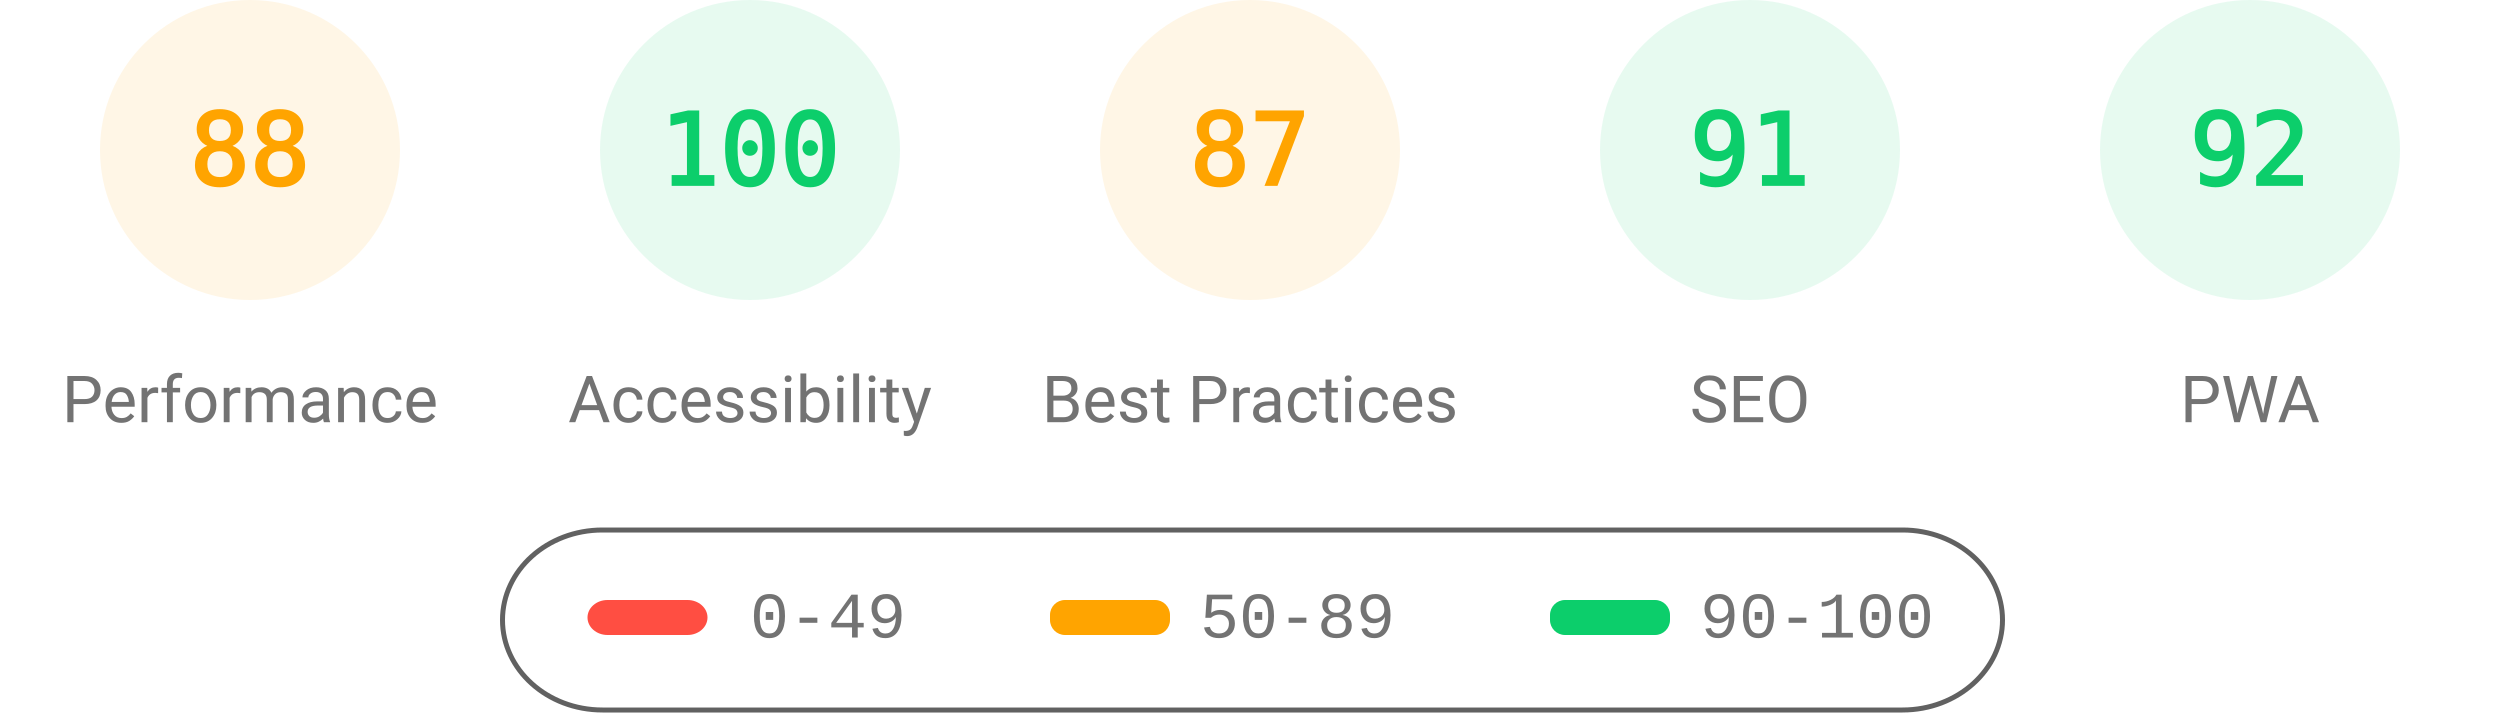
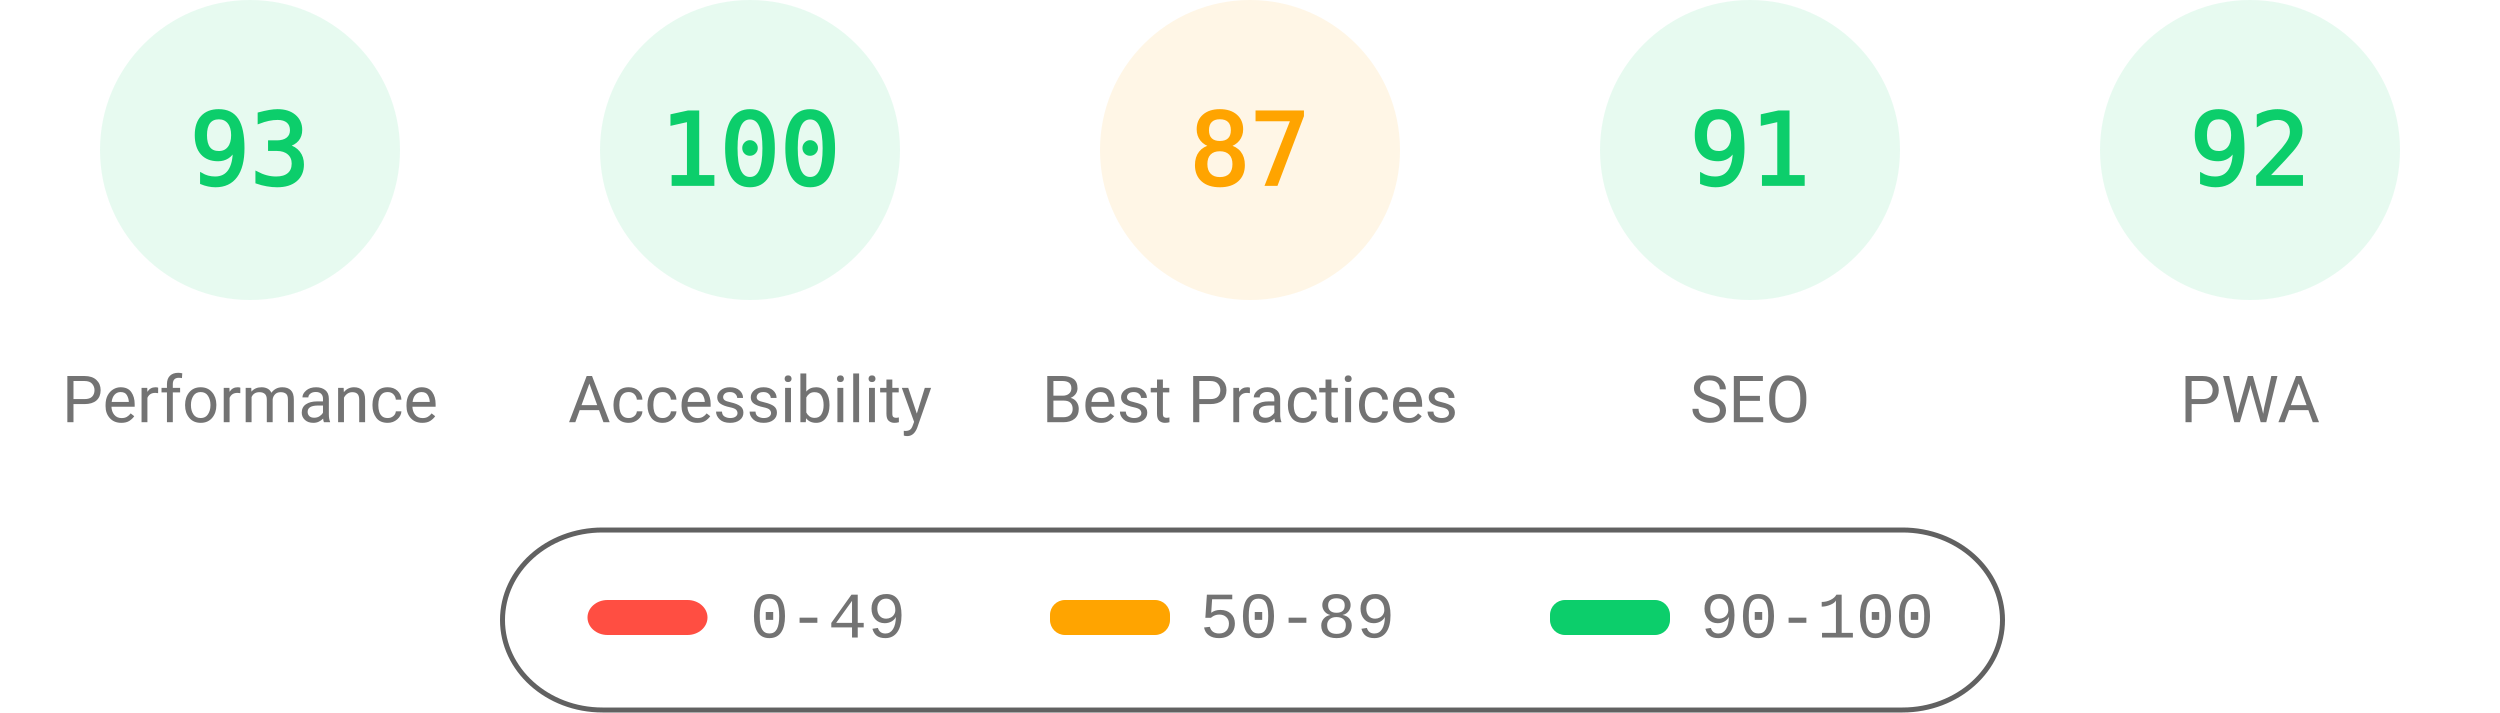
<svg xmlns="http://www.w3.org/2000/svg" class="theme" fill="none" width="1000" height="285">
  <style>
			.gauge-base {
				opacity: 0.1
			}
			.gauge-arc {
				fill: none;
				animation-delay: 250ms;
				stroke-linecap: round;
				transform: rotate(-90deg);
				transform-origin: 100px 60px;
				animation: load-gauge 1s ease forwards
			}
			.guage-text {
				font-size: 40px;
				font-family: monospace;
				text-align: center
			}
			.guage-red {
				color: #ff4e42;
				fill: #ff4e42;
				stroke: #ff4e42
			}
			.guage-orange {
				color: #ffa400;
				fill: #ffa400;
				stroke: #ffa400
			}
			.guage-green {
				color: #0cce6b;
				fill: #0cce6b;
				stroke: #0cce6b
			}
			.theme .guage-undefined {
				color: #5c5c5c;
				fill: #5c5c5c;
				stroke: #5c5c5c
			}
			.guage-title {
				stroke: none;
				font-size: 26px;
				line-height: 26px;
				font-family: Roboto, Halvetica, Arial, sans-serif
			}
			.metric.guage-title {
				font-family: 'Courier New', Courier, monospace
			}
			.theme .guage-title {
				color: #737373;
				fill: #737373
			}
			@keyframes load-gauge {
				from {
					stroke-dasharray: 0 352.858
				}
			}
			.theme
				stroke: #616161
			}
		</style>
-   <svg class="guage-div guage-perf guage-orange" viewBox="0 0 200 200" width="200" height="200" x="0" y="0">
+   <svg class="guage-div guage-perf guage-green" viewBox="0 0 200 200" width="200" height="200" x="0" y="0">
    <circle class="gauge-base" r="56" cx="100" cy="60" stroke-width="8" />
-     <circle class="gauge-arc guage-arc-1" r="56" cx="100" cy="60" stroke-width="8" style="stroke-dasharray: 309.635, 351.858;" />
-     <text class="guage-text" x="100px" y="60px" alignment-baseline="central" dominant-baseline="central" text-anchor="middle">88</text>
+     <circle class="gauge-arc guage-arc-1" r="56" cx="100" cy="60" stroke-width="8" style="stroke-dasharray: 327.228, 351.858;" />
+     <text class="guage-text" x="100px" y="60px" alignment-baseline="central" dominant-baseline="central" text-anchor="middle">93</text>
    <text class="guage-title" x="100px" y="160px" alignment-baseline="central" dominant-baseline="central" text-anchor="middle">Performance</text>
  </svg>
  <svg class="guage-div guage-acc guage-green" viewBox="0 0 200 200" width="200" height="200" x="200" y="0">
    <circle class="gauge-base" r="56" cx="100" cy="60" stroke-width="8" />
    <circle class="gauge-arc guage-arc-2" r="56" cx="100" cy="60" stroke-width="8" style="stroke-dasharray: 351.858, 351.858;" />
    <text class="guage-text" x="100px" y="60px" alignment-baseline="central" dominant-baseline="central" text-anchor="middle">100</text>
    <text class="guage-title" x="100px" y="160px" alignment-baseline="central" dominant-baseline="central" text-anchor="middle">Accessibility</text>
  </svg>
  <svg class="guage-div guage-best guage-orange" viewBox="0 0 200 200" width="200" height="200" x="400" y="0">
    <circle class="gauge-base" r="56" cx="100" cy="60" stroke-width="8" />
    <circle class="gauge-arc guage-arc-3" r="56" cx="100" cy="60" stroke-width="8" style="stroke-dasharray: 306.116, 351.858;" />
    <text class="guage-text" x="100px" y="60px" alignment-baseline="central" dominant-baseline="central" text-anchor="middle">87</text>
    <text class="guage-title" x="100px" y="160px" alignment-baseline="central" dominant-baseline="central" text-anchor="middle">Best Practices</text>
  </svg>
  <svg class="guage-div guage-seo guage-green" viewBox="0 0 200 200" width="200" height="200" x="600" y="0">
    <circle class="gauge-base" r="56" cx="100" cy="60" stroke-width="8" />
    <circle class="gauge-arc guage-arc-4" r="56" cx="100" cy="60" stroke-width="8" style="stroke-dasharray: 320.191, 351.858;" />
    <text class="guage-text" x="100px" y="60px" alignment-baseline="central" dominant-baseline="central" text-anchor="middle">91</text>
    <text class="guage-title" x="100px" y="160px" alignment-baseline="central" dominant-baseline="central" text-anchor="middle">SEO</text>
  </svg>
  <svg class="guage-div guage-pwa guage-green" viewBox="0 0 200 200" width="200" height="200" x="800" y="0">
    <circle class="gauge-base" r="56" cx="100" cy="60" stroke-width="8" />
    <circle class="gauge-arc guage-arc-4" r="56" cx="100" cy="60" stroke-width="8" style="stroke-dasharray: 323.709, 351.858;" />
    <text class="guage-text" x="100px" y="60px" alignment-baseline="central" dominant-baseline="central" text-anchor="middle">92</text>
    <text class="guage-title" x="100px" y="160px" alignment-baseline="central" dominant-baseline="central" text-anchor="middle">PWA</text>
  </svg>
  <svg width="604" height="76" x="200" y="210">
    <g>
      <rect fill="none" id="canvas_background" height="80" width="604" y="-1" x="-1" />
      <g display="none" overflow="visible" y="0" x="0" height="100%" width="100%" id="canvasGrid">
        <rect fill="url(#gridpattern)" stroke-width="0" y="0" x="0" height="100%" width="100%" />
      </g>
    </g>
    <g>
      <rect fill-opacity="0" stroke="#616161" stroke-width="2" rx="40" id="svg_2" height="72" width="600" y="2" x="1" fill="#000000" />
      <rect stroke="#000" rx="8" id="svg_3" height="14" width="48" y="30" x="35" stroke-opacity="null" stroke-width="0" fill="#ff4e42" />
      <rect stroke="#000" rx="6" id="svg_4" height="14" width="48" y="30" x="220" stroke-opacity="null" stroke-width="0" fill="#ffa400" />
      <rect stroke="#000" rx="6" id="svg_5" height="14" width="48" y="30" x="420" stroke-opacity="null" stroke-width="0" fill="#0cce6b" />
      <text xml:space="preserve" text-anchor="start" font-family="'Courier New', Courier, monospace" font-size="26" id="svg_6" y="45" x="100" stroke-opacity="null" stroke-width="0" stroke="#000" fill="#737373">0-49</text>
      <text xml:space="preserve" text-anchor="start" font-family="'Courier New', Courier, monospace" font-size="26" id="svg_7" y="45" x="280" stroke-opacity="null" stroke-width="0" stroke="#000" fill="#737373">50-89</text>
      <text xml:space="preserve" text-anchor="start" font-family="'Courier New', Courier, monospace" font-size="26" id="svg_8" y="45" x="480" stroke-opacity="null" stroke-width="0" stroke="#000" fill="#737373">90-100</text>
    </g>
  </svg>
</svg>
